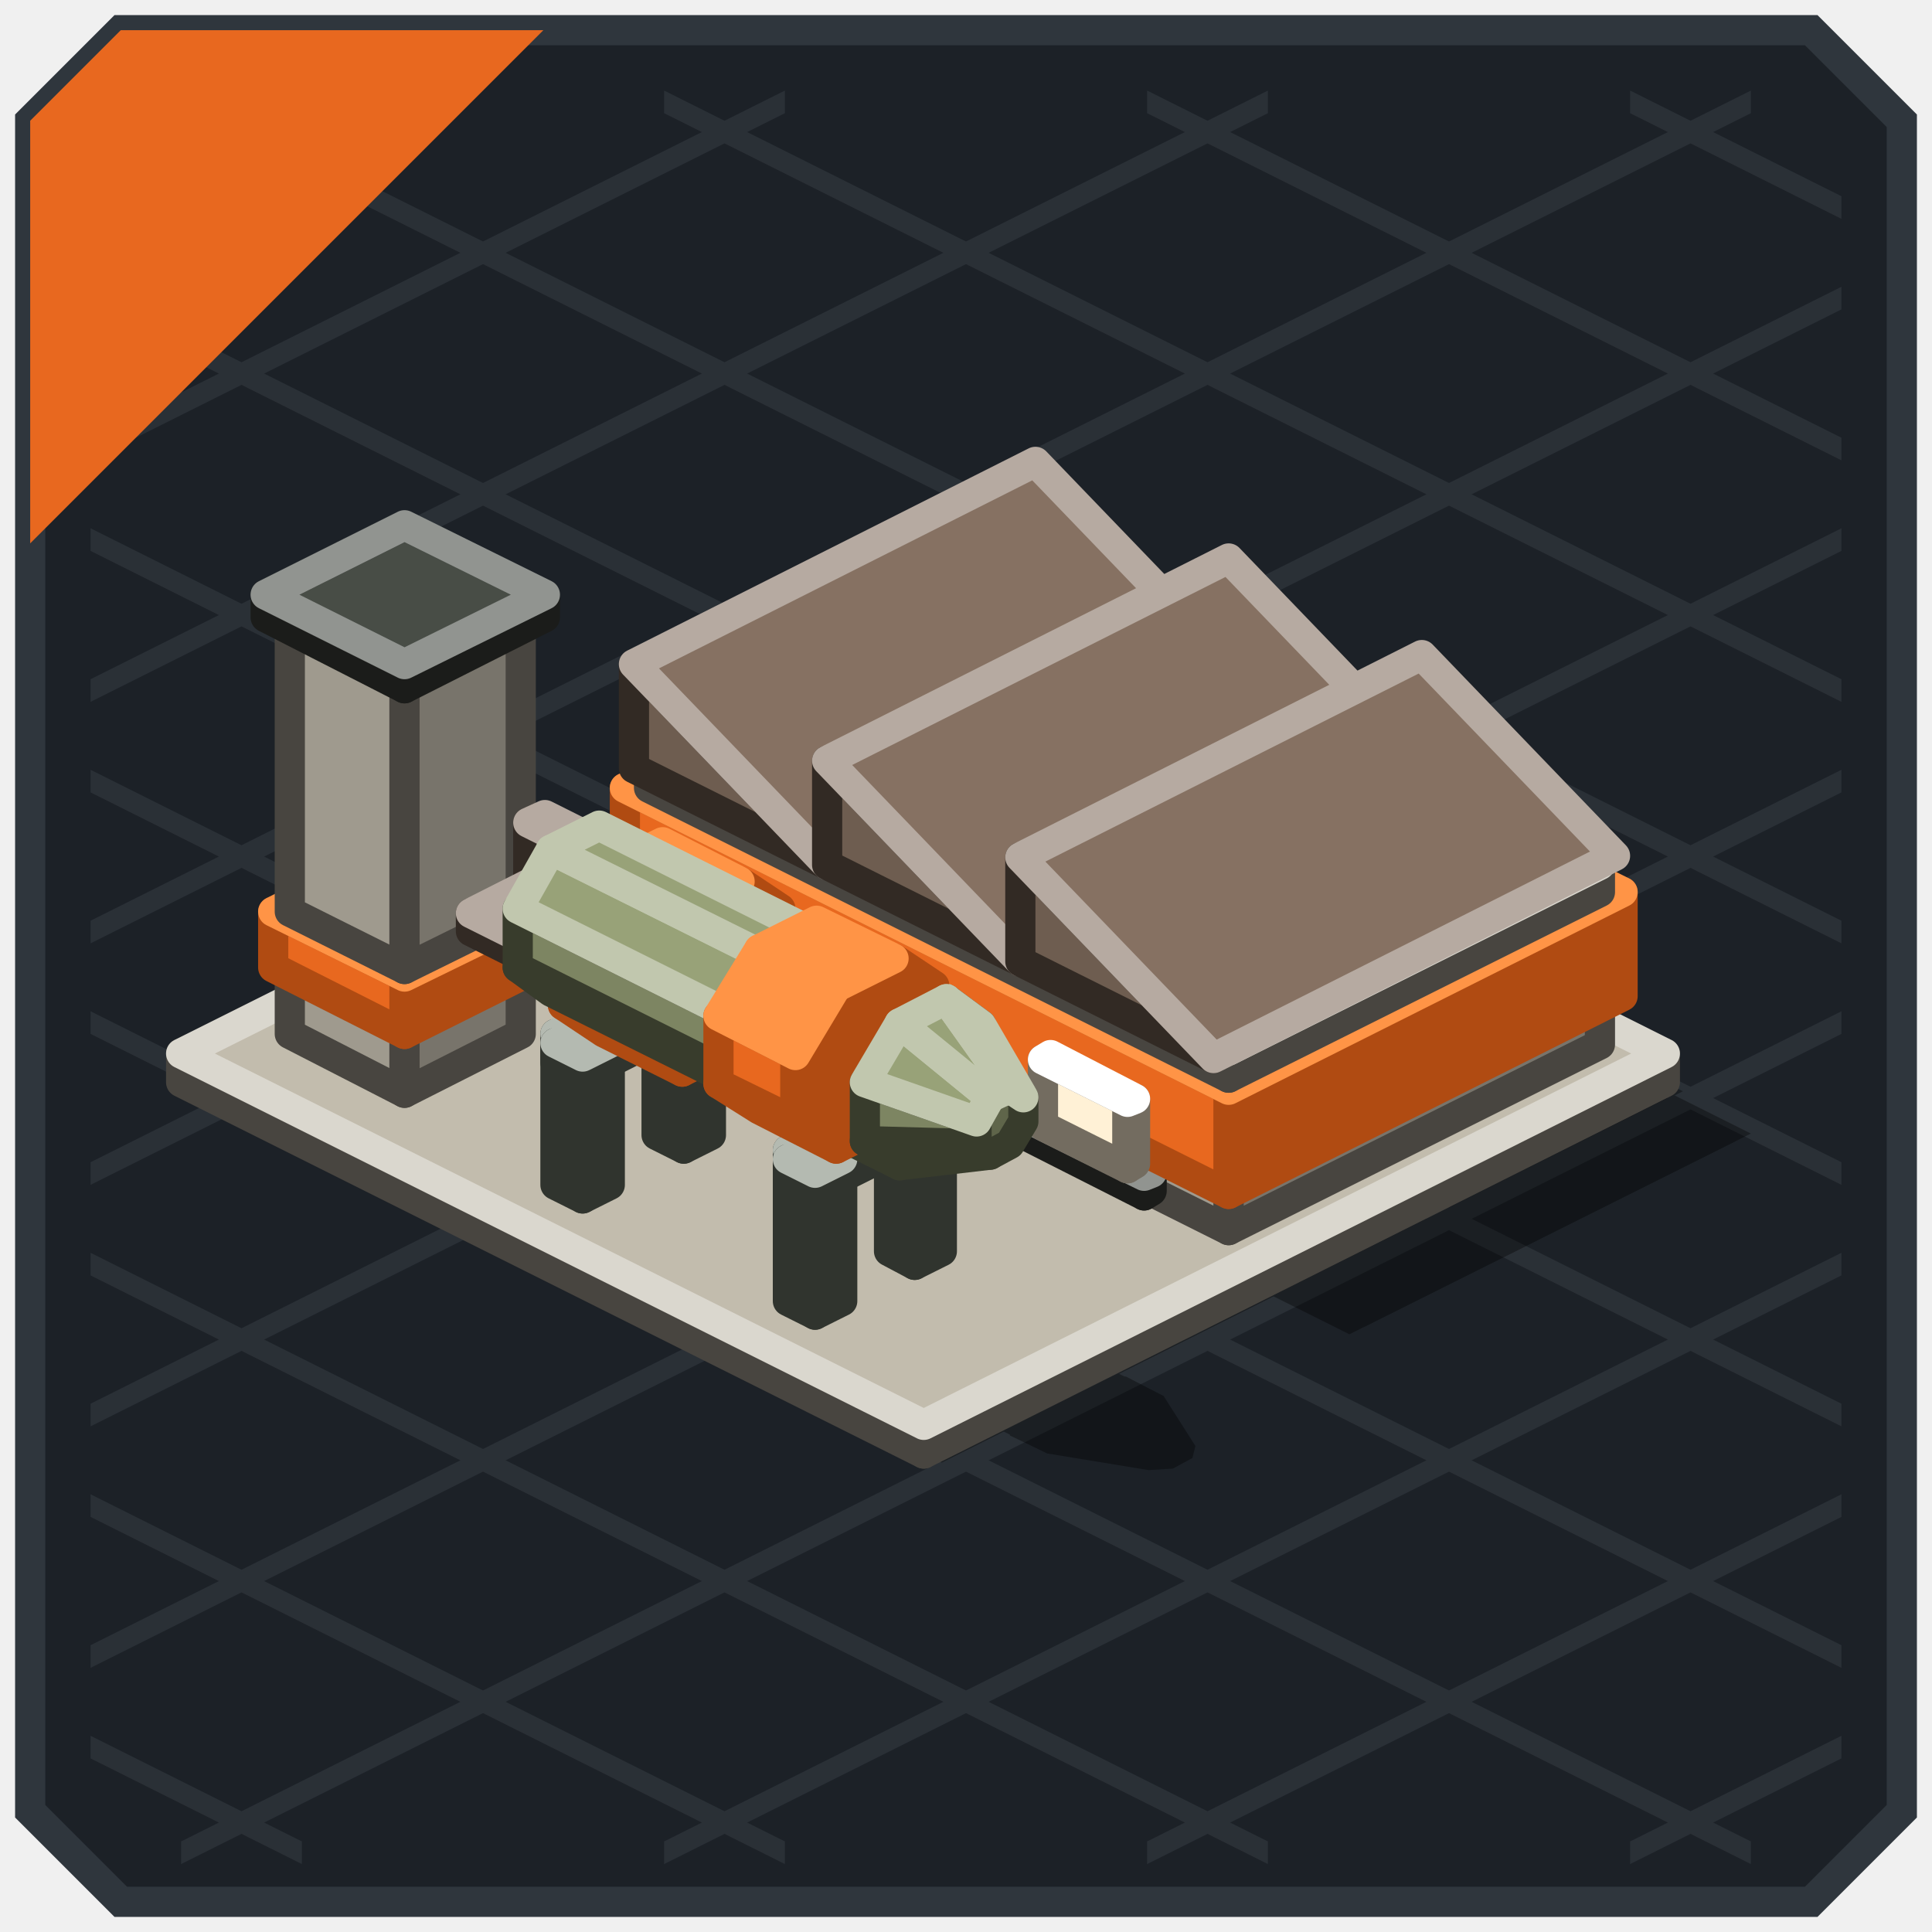
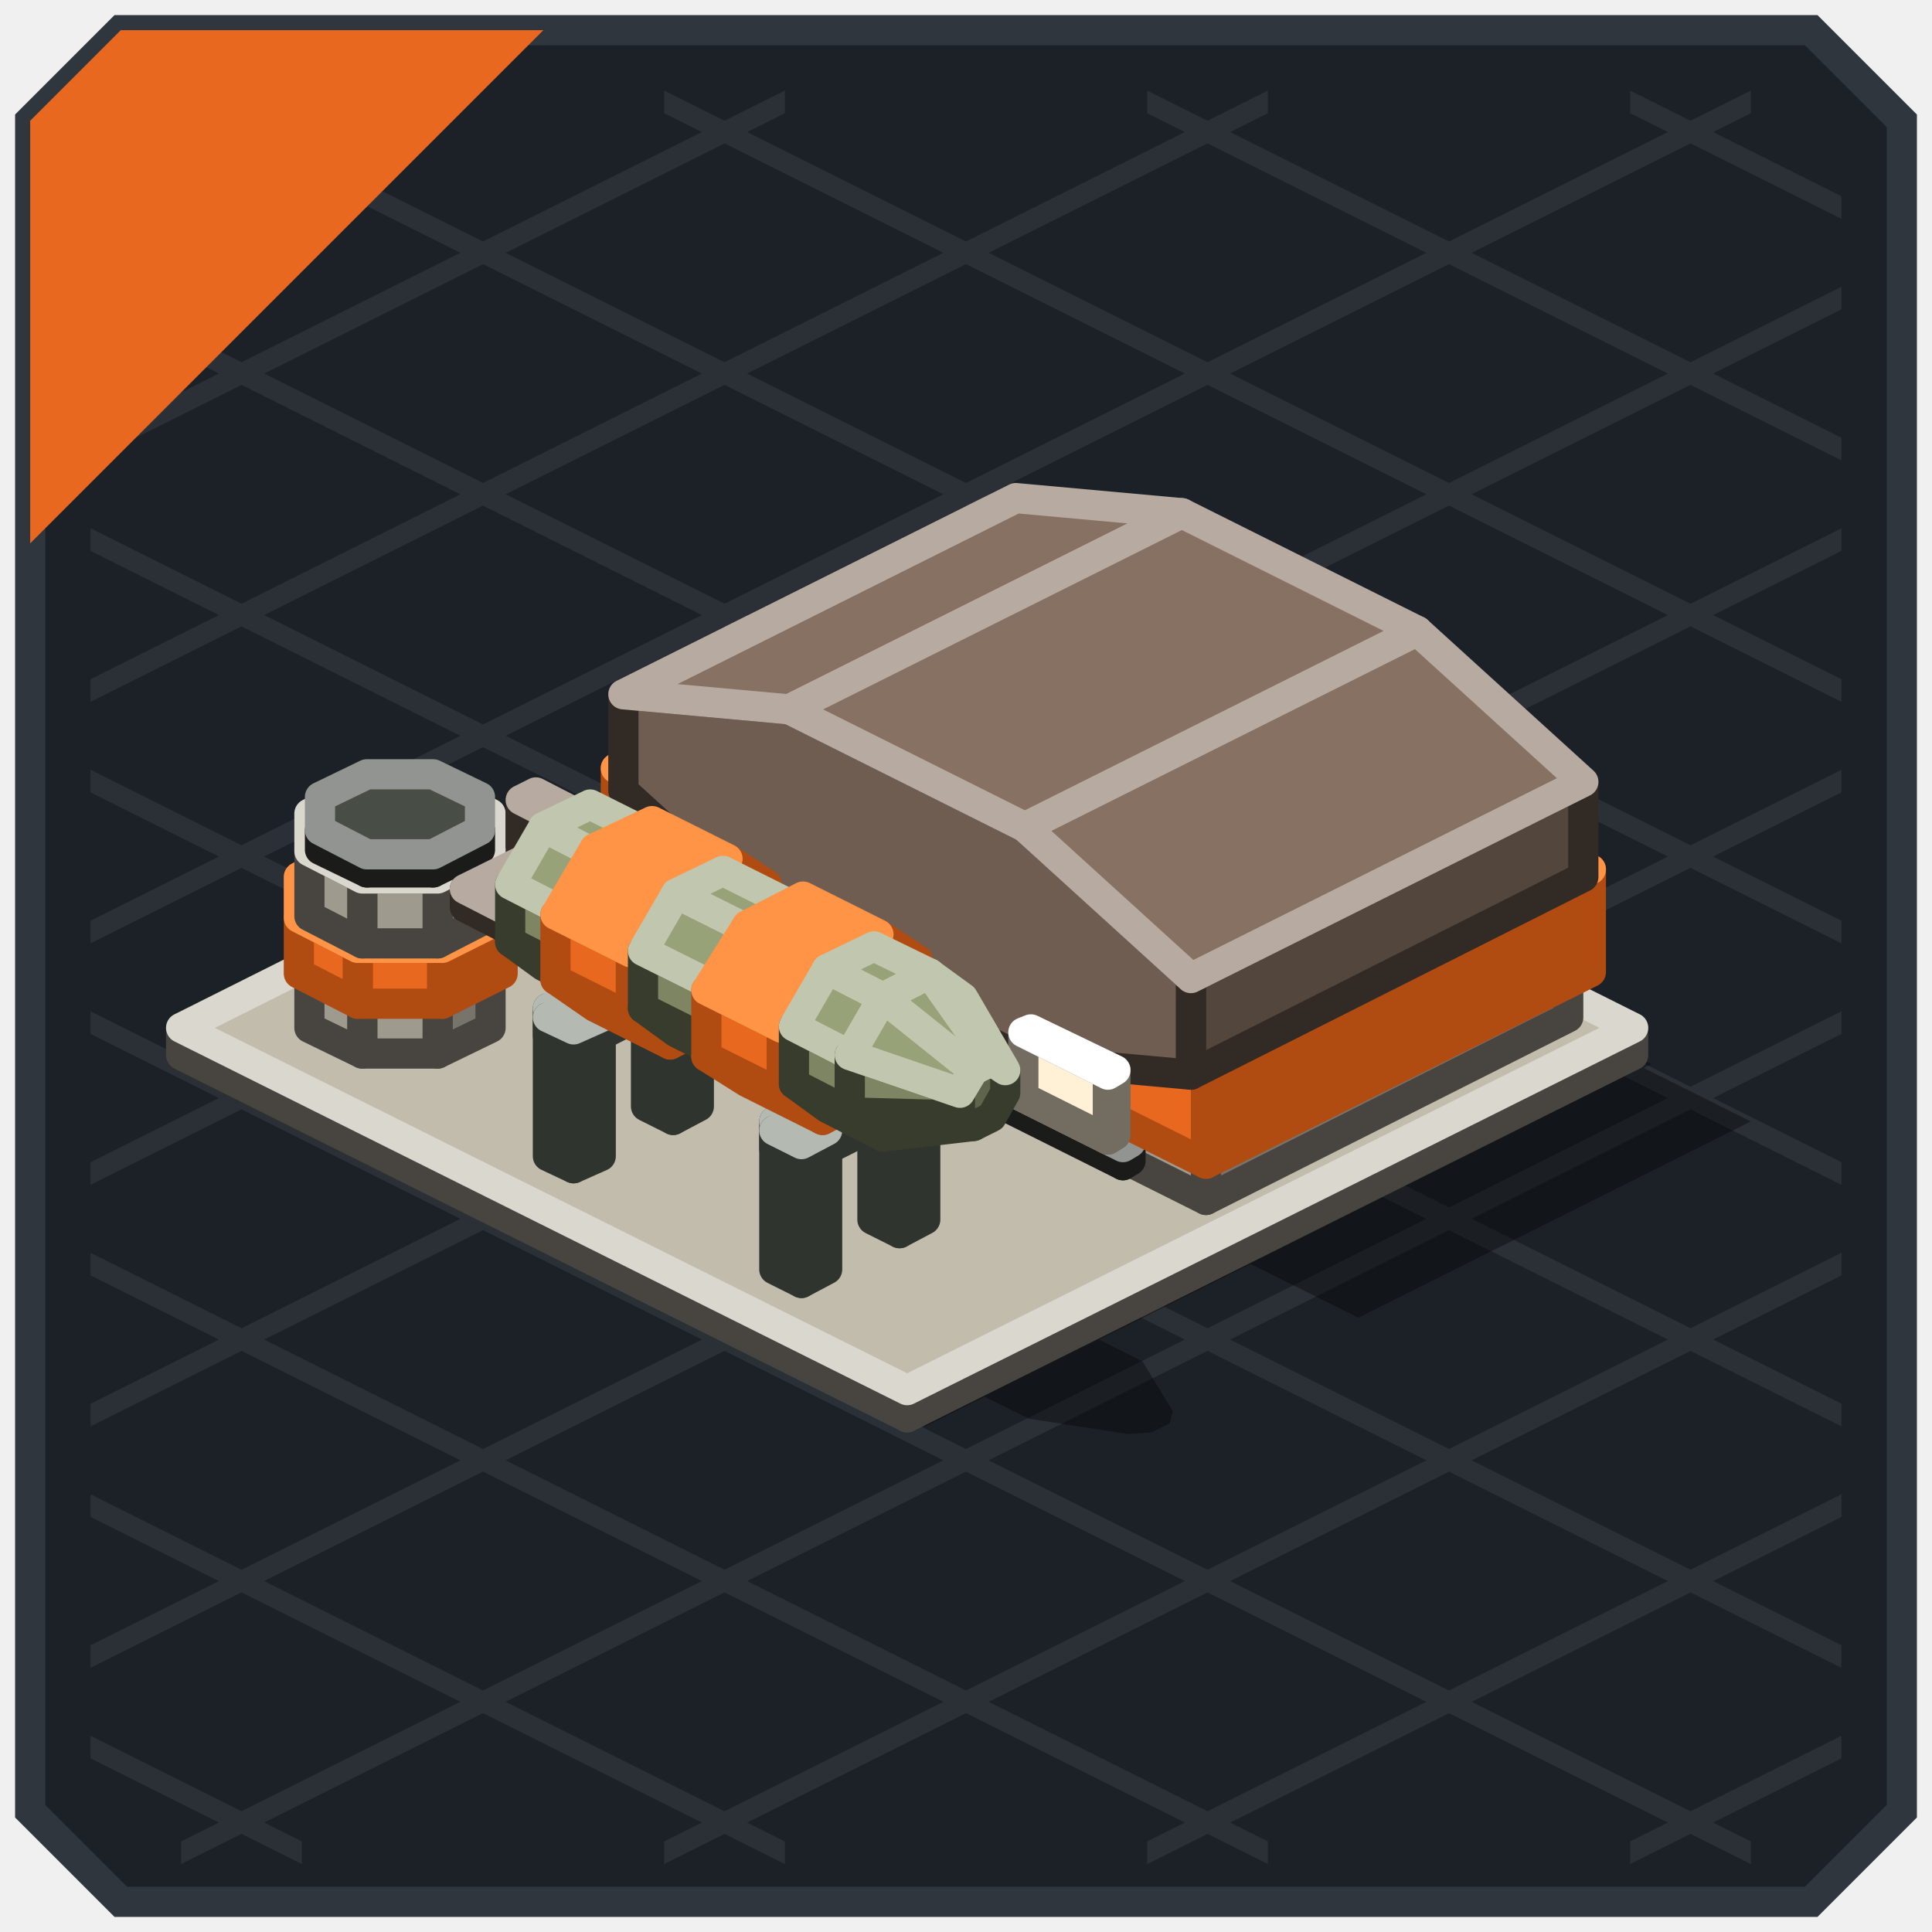
<svg xmlns="http://www.w3.org/2000/svg" width="128" height="128" viewBox="0 0 128 128">
  <g stroke-width="2">
    <polygon points="8,2 120,2 126,8 126,120 120,126 8,126 2,120 2,8" fill="#1C2127" stroke="#2F363D" />
  </g>
  <g>
    <polygon points="108,6 122,13 122,14.5 108,7.5" fill="#2A3036" />
    <polygon points="76,6 122,29 122,30.5 76,7.5" fill="#2A3036" />
    <polygon points="44,6 122,45 122,46.5 44,7.5" fill="#2A3036" />
    <polygon points="12,6 122,61 122,62.5 12,7.5" fill="#2A3036" />
    <polygon points="6,19 122,77 122,78.5 6,20.5" fill="#2A3036" />
    <polygon points="6,35 122,93 122,94.5 6,36.5" fill="#2A3036" />
    <polygon points="6,51 122,109 122,110.5 6,52.5" fill="#2A3036" />
    <polygon points="6,67 116,122 116,123.5 6,68.5" fill="#2A3036" />
    <polygon points="6,83 84,122 84,123.5 6,84.5" fill="#2A3036" />
    <polygon points="6,99 52,122 52,123.5 6,100.5" fill="#2A3036" />
    <polygon points="6,115 20,122 20,123.5 6,116.5" fill="#2A3036" />
    <polygon points="6,13 20,6 20,7.5 6,14.5" fill="#2A3036" />
    <polygon points="6,29 52,6 52,7.5 6,30.5" fill="#2A3036" />
    <polygon points="6,45 84,6 84,7.5 6,46.5" fill="#2A3036" />
    <polygon points="6,61 116,6 116,7.5 6,62.5" fill="#2A3036" />
    <polygon points="6,77 122,19 122,20.5 6,78.5" fill="#2A3036" />
    <polygon points="6,93 122,35 122,36.5 6,94.5" fill="#2A3036" />
    <polygon points="6,109 122,51 122,52.5 6,110.5" fill="#2A3036" />
    <polygon points="12,122 122,67 122,68.5 12,123.5" fill="#2A3036" />
    <polygon points="44,122 122,83 122,84.5 44,123.5" fill="#2A3036" />
    <polygon points="76,122 122,99 122,100.5 76,123.5" fill="#2A3036" />
    <polygon points="108,122 122,115 122,116.5 108,123.5" fill="#2A3036" />
  </g>
  <g>
    <polygon points="8,2 36,2 2,36 2,8" fill="#E8681F" />
  </g>
  <g opacity="0.35">
-     <polygon points="61.2,47.1 111.5,72.3 62.4,96.9 12,71.7" fill="#000000" />
-     <polygon points="68.8,52.5 109.2,72.7 84.7,85 44.2,64.8" fill="#000000" />
-     <polygon points="70.8,52.7 115.3,75 89.2,88 44.7,65.8" fill="#000000" />
-     <polygon points="75.3,55.7 115,75.6 90.4,87.9 50.8,68" fill="#000000" />
-     <polygon points="77.6,55.9 90.4,62.3 63.8,75.6 51,69.2" fill="#000000" />
-     <polygon points="90.4,62.3 103.2,68.7 76.6,82 63.8,75.6" fill="#000000" />
-     <polygon points="103.2,68.7 116,75.1 89.4,88.4 76.6,82" fill="#000000" />
-     <polygon points="71.7,78.5 80.2,82.7 79.6,83 71.1,78.7" fill="#000000" />
-     <polygon points="69.8,77.6 78.3,81.8 77.8,82.1 69.3,77.8" fill="#000000" />
-     <polygon points="28.1,67.2 38.6,72.5 30.9,76.3 20.4,71" fill="#000000" />
-     <polygon points="30.9,68.1 42.1,73.7 33.4,78 22.2,72.5" fill="#000000" />
-     <polygon points="33.4,69.9 53.8,80 46.1,83.9 25.7,73.7" fill="#000000" />
-     <polygon points="46.1,75.4 56.3,80.6 47.1,85.2 36.9,80" fill="#000000" />
-     <polygon points="46.5,76.8 54.5,80.8 52.7,81.7 44.7,77.7" fill="#000000" />
-     <polygon points="39.9,80.1 47.8,84.1 46,85 38.1,81" fill="#000000" />
-     <polygon points="61.9,84.5 69.8,88.4 68,89.3 60.1,85.4" fill="#000000" />
-     <polygon points="55.2,87.8 63.2,91.8 61.4,92.7 53.4,88.7" fill="#000000" />
-     <polygon points="51.8,79.5 54.9,81 46.4,85.2 43.4,83.7" fill="#000000" />
-     <polygon points="67.2,87.1 70.2,88.6 61.8,92.9 58.8,91.4" fill="#000000" />
-     <polygon points="47.5,79.9 51.5,79.7 77.1,92.5 76.7,94.5 73.5,96.1 69.4,96.3 43.9,83.5 44.3,81.5" fill="#000000" />
-     <polygon points="51.2,81.5 56,81.1 64,85.1 63.3,87.5 59.5,89.4 54.8,89.8 46.8,85.8 47.4,83.4" fill="#000000" />
-     <polygon points="61.5,86.6 66.2,86.3 74.2,90.3 73.6,92.6 69.7,94.5 65,94.9 57,90.9 57.7,88.5" fill="#000000" />
-     <polygon points="70.5,91.4 74.6,91.2 77.1,92.5 79.2,95.8 79,96.6 77.7,97.3 76.1,97.4 69.4,96.3 66.9,95.1 67.4,93" fill="#000000" />
-     <polygon points="43.9,79.2 53.6,84 52.6,84.6 42.8,79.7" fill="#000000" />
-     <polygon points="50.4,78.6 54.8,80.8 46.1,85.1 41.6,82.9" fill="#000000" />
+     <polygon points="60.1,45.9 109.4,70.5 61.3,94.5 12,69.9" fill="#000000" />
+     <polygon points="67.5,51.1 107.1,70.9 83.1,82.9 43.5,63.1" fill="#000000" />
+     <polygon points="69.5,51.3 113,73.1 87.5,85.9 44,64.1" fill="#000000" />
+     <polygon points="74,54.3 112.7,73.7 88.7,85.7 49.9,66.3" fill="#000000" />
+     <polygon points="74.3,53.5 116,74.3 90,87.3 48.2,66.5" fill="#000000" />
+     <polygon points="70.4,76.5 78.7,80.7 78.2,80.9 69.8,76.8" fill="#000000" />
+     <polygon points="68.5,75.6 76.9,79.8 76.4,80 68,75.9" fill="#000000" />
+     <polygon points="25.2,66.2 30.2,66.2 36.2,69.2 36.2,71.7 32.6,73.5 27.6,73.5 21.7,70.5 21.7,68" fill="#000000" />
+     <polygon points="27.3,67.1 32.9,67.1 39.3,70.3 39.3,73 35.3,75 29.7,75 23.4,71.8 23.4,69.1" fill="#000000" />
+     <polygon points="30,68.6 35,68.6 41.4,71.8 41.4,74.3 37.8,76.1 32.8,76.1 26.5,72.9 26.5,70.4" fill="#000000" />
+     <polygon points="33.1,70.4 37.5,70.4 41.5,72.4 41.5,74.6 38.3,76.1 33.9,76.1 30,74.2 30,72" fill="#000000" />
+     <polygon points="45.8,74.9 53.5,78.8 51.8,79.6 44,75.8" fill="#000000" />
+     <polygon points="39.2,78.1 47,82 45.3,82.9 37.5,79" fill="#000000" />
+     <polygon points="60.8,82.4 68.5,86.3 66.8,87.2 59,83.3" fill="#000000" />
+     <polygon points="54.3,85.7 62,89.5 60.3,90.4 52.5,86.5" fill="#000000" />
+     <polygon points="51,77.5 53.9,79 45.7,83.1 42.7,81.6" fill="#000000" />
+     <polygon points="66,85 68.9,86.5 60.7,90.6 57.7,89.1" fill="#000000" />
+     <polygon points="46.7,77.9 50.7,77.7 56.9,80.8 56.5,82.8 53.4,84.4 49.4,84.6 43.2,81.5 43.6,79.5" fill="#000000" />
+     <polygon points="50.4,79.5 55,79.1 62.8,83 62.2,85.4 58.5,87.2 53.8,87.6 46,83.6 46.6,81.3" fill="#000000" />
+     <polygon points="55.5,82.3 59.4,82.1 66.9,85.8 66.5,87.8 63.4,89.4 59.4,89.6 51.9,85.9 52.4,83.9" fill="#000000" />
+     <polygon points="60.4,84.5 65,84.1 72.9,88.1 72.2,90.4 68.5,92.2 63.8,92.6 56,88.7 56.7,86.3" fill="#000000" />
+     <polygon points="65.5,87.3 69.5,87.1 75.7,90.2 75.3,92.2 72.2,93.8 68.2,94 61.9,90.9 62.4,88.9" fill="#000000" />
+     <polygon points="69.3,89.2 73.2,89 75.7,90.2 77.7,93.5 77.5,94.3 76.3,94.9 74.7,95 68.2,94 65.7,92.7 66.1,90.8" fill="#000000" />
+     <polygon points="43.2,77.2 52.7,82 51.7,82.5 42.2,77.7" fill="#000000" />
+     <polygon points="49.5,76.6 53.8,78.8 45.3,83 41,80.9" fill="#000000" />
  </g>
  <g stroke-width="2" stroke-linejoin="round">
-     <polygon points="61.2,96.3 12,71.7 12,69.8 61.2,94.4" fill="#9F9A8E" stroke="#484540" />
-     <polygon points="110.3,71.7 61.2,96.3 61.2,94.4 110.3,69.8" fill="#78746B" stroke="#484540" />
-     <polygon points="61.2,94.4 12,69.8 61.2,45.2 110.3,69.8" fill="#C2BCAD" stroke="#DAD7CE" />
-     <polygon points="81.4,81.5 43,62.3 43,59.1 81.4,78.3" fill="#9F9A8E" stroke="#484540" />
-     <polygon points="106,69.2 81.4,81.5 81.4,78.3 106,66" fill="#78746B" stroke="#484540" />
-     <polygon points="81.4,78.3 43,59.1 67.6,46.8 106,66" fill="#C2BCAD" stroke="#DAD7CE" />
-     <polygon points="75.8,79.2 68.1,75.3 68.1,74.1 75.8,77.9" fill="#3B3F39" stroke="#1B1C1A" />
-     <polygon points="76.3,78.9 75.8,79.2 75.8,77.9 76.3,77.7" fill="#2D302B" stroke="#1B1C1A" />
-     <polygon points="75.8,77.9 68.1,74.1 68.6,73.8 76.3,77.7" fill="#484D46" stroke="#919490" />
-     <polygon points="81.4,79.1 41.4,59.1 41.4,52.2 81.4,72.2" fill="#E8681F" stroke="#B04B12" />
-     <polygon points="107.5,66 81.4,79.1 81.4,72.2 107.5,59.1" fill="#B04B12" stroke="#B04B12" />
-     <polygon points="81.4,72.2 41.4,52.2 67.6,39.2 107.5,59.1" fill="#FF9446" stroke="#FF9446" />
-     <polygon points="26.8,72.4 19.2,68.5 19.2,64.1 26.8,68" fill="#9F9A8E" stroke="#484540" />
-     <polygon points="34.5,68.5 26.8,72.4 26.8,68 34.5,64.1" fill="#78746B" stroke="#484540" />
-     <polygon points="26.8,68 19.2,64.1 26.8,60.3 34.5,64.1" fill="#C2BCAD" stroke="#DAD7CE" />
-     <polygon points="81.4,71.4 43,52.2 43,50.3 81.4,69.6" fill="#9F9A8E" stroke="#484540" />
-     <polygon points="106,59.1 81.4,71.4 81.4,69.6 106,57.3" fill="#78746B" stroke="#484540" />
-     <polygon points="81.4,69.6 43,50.3 67.6,38.1 106,57.3" fill="#C2BCAD" stroke="#DAD7CE" />
-     <polygon points="54.8,57.3 42,50.9 42,44" fill="#6E5D50" stroke="#322A24" />
-     <polygon points="54.8,57.3 42,44 68.6,30.6 81.4,43.9" fill="#867162" stroke="#B6AAA1" />
-     <polygon points="26.8,68.5 18.1,64.1 18.1,60.4 26.8,64.7" fill="#E8681F" stroke="#B04B12" />
-     <polygon points="35.6,64.1 26.8,68.5 26.8,64.7 35.6,60.4" fill="#B04B12" stroke="#B04B12" />
-     <polygon points="26.8,64.7 18.1,60.4 26.8,56 35.6,60.4" fill="#FF9446" stroke="#FF9446" />
-     <polygon points="67.6,63.7 54.8,57.3 54.8,50.4" fill="#6E5D50" stroke="#322A24" />
-     <polygon points="67.6,63.7 54.8,50.4 81.4,37 94.2,50.3" fill="#867162" stroke="#B6AAA1" />
-     <polygon points="26.8,64.2 19.2,60.4 19.2,40.9 26.8,44.8" fill="#9F9A8E" stroke="#484540" />
-     <polygon points="34.5,60.4 26.8,64.2 26.8,44.8 34.5,40.9" fill="#78746B" stroke="#484540" />
-     <polygon points="26.8,44.8 19.2,40.9 26.8,37.1 34.5,40.9" fill="#C2BCAD" stroke="#DAD7CE" />
-     <polygon points="45.3,76.1 43.5,75.2 43.5,65.8 45.3,66.7" fill="#6B7366" stroke="#30342E" />
-     <polygon points="47.1,75.2 45.3,76.1 45.3,66.7 47.1,65.8" fill="#51574D" stroke="#30342E" />
-     <polygon points="45.3,66.7 43.5,65.8 45.3,64.9 47.1,65.8" fill="#828C7C" stroke="#B4BAB1" />
-     <polygon points="26.8,45.6 17.6,40.9 17.6,39.4 26.8,44" fill="#3B3F39" stroke="#1B1C1A" />
-     <polygon points="36.1,40.9 26.8,45.6 26.8,44 36.1,39.4" fill="#2D302B" stroke="#1B1C1A" />
-     <polygon points="26.8,44 17.6,39.4 26.8,34.8 36.1,39.4" fill="#484D46" stroke="#919490" />
-     <polygon points="74.7,77.4 69.1,74.6 69.1,70.2 74.7,73" fill="#FFF1D6" stroke="#736C60" />
-     <polygon points="75.2,77.1 74.7,77.4 74.7,73 75.2,72.8" fill="#C1B6A2" stroke="#736C60" />
-     <polygon points="74.7,73 69.1,70.2 69.6,69.9 75.2,72.8" fill="#FFFFFF" stroke="#FFFFFF" />
-     <polygon points="80.4,70.1 67.6,63.7 67.6,56.8" fill="#6E5D50" stroke="#322A24" />
-     <polygon points="80.4,70.1 67.6,56.8 94.2,43.4 107,56.7" fill="#867162" stroke="#B6AAA1" />
-     <polygon points="38.6,65.7 35,63.9 35,54.5 38.6,56.3" fill="#6E5D50" stroke="#322A24" />
-     <polygon points="39.7,65.2 38.6,65.7 38.6,56.3 39.7,55.8" fill="#53463C" stroke="#322A24" />
-     <polygon points="38.6,56.3 35,54.5 36.1,54 39.7,55.8" fill="#867162" stroke="#B6AAA1" />
-     <polygon points="34.8,63.5 31.2,61.7 31.2,60.5 34.8,62.3" fill="#6E5D50" stroke="#322A24" />
-     <polygon points="43.5,59.2 34.8,63.5 34.8,62.3 43.5,57.9" fill="#53463C" stroke="#322A24" />
-     <polygon points="34.8,62.3 31.2,60.5 39.9,56.1 43.5,57.9" fill="#867162" stroke="#B6AAA1" />
-     <polygon points="38.6,71.3 36.8,70.4 36.8,68.5 38.6,69.4" fill="#6B7366" stroke="#30342E" />
-     <polygon points="47.1,67 38.6,71.3 38.6,69.4 47.1,65.2" fill="#51574D" stroke="#30342E" />
-     <polygon points="38.6,69.4 36.8,68.5 45.3,64.3 47.1,65.2" fill="#828C7C" stroke="#B4BAB1" />
-     <polygon points="38.6,79.4 36.8,78.5 36.8,69.1 38.6,70" fill="#6B7366" stroke="#30342E" />
-     <polygon points="40.4,78.5 38.6,79.4 38.6,70 40.4,69.1" fill="#51574D" stroke="#30342E" />
-     <polygon points="38.6,70 36.8,69.1 38.6,68.2 40.4,69.1" fill="#828C7C" stroke="#B4BAB1" />
-     <polygon points="40,68.4 37.3,66.6 42.5,69.2 45.2,71" fill="#B04B12" stroke="#B04B12" />
-     <polygon points="37.3,66.6 37.3,62.2 42.5,64.8 42.5,69.2" fill="#E8681F" stroke="#B04B12" />
-     <polygon points="42.5,64.8 45.2,60.3 49,58.4 51.7,60.2 51.7,64.6 49,69.1 45.2,71 42.5,69.2" fill="#B04B12" stroke="#B04B12" />
-     <polygon points="37.3,62.2 40,57.7 45.2,60.3 42.5,64.8" fill="#FF9446" stroke="#FF9446" />
-     <polygon points="40,57.7 43.9,55.8 49,58.4 45.2,60.3" fill="#FF9446" stroke="#FF9446" />
-     <polygon points="60.6,83.8 58.9,82.9 58.9,73.5 60.6,74.4" fill="#6B7366" stroke="#30342E" />
-     <polygon points="62.4,82.9 60.6,83.8 60.6,74.4 62.4,73.5" fill="#51574D" stroke="#30342E" />
-     <polygon points="60.6,74.4 58.9,73.5 60.6,72.6 62.4,73.5" fill="#828C7C" stroke="#B4BAB1" />
-     <polygon points="54,78.9 52.2,78.1 52.2,76.2 54,77.1" fill="#6B7366" stroke="#30342E" />
-     <polygon points="62.4,74.7 54,78.9 54,77.1 62.4,72.8" fill="#51574D" stroke="#30342E" />
-     <polygon points="54,77.1 52.2,76.2 60.6,71.9 62.4,72.8" fill="#828C7C" stroke="#B4BAB1" />
-     <polygon points="54,87.1 52.2,86.2 52.2,76.8 54,77.7" fill="#6B7366" stroke="#30342E" />
-     <polygon points="55.8,86.2 54,87.1 54,77.7 55.8,76.8" fill="#51574D" stroke="#30342E" />
-     <polygon points="54,77.7 52.2,76.8 54,75.9 55.8,76.8" fill="#828C7C" stroke="#B4BAB1" />
-     <polygon points="36.5,65.7 34.3,64.1 57.3,75.6 59.6,77.2" fill="#5F654A" stroke="#383C2C" />
-     <polygon points="34.3,64.1 34.3,60.2 57.3,71.7 57.3,75.6" fill="#7D8562" stroke="#383C2C" />
-     <polygon points="57.3,71.7 59.6,67.8 62.7,66.2 65,67.9 65,71.7 62.7,75.6 59.6,77.2 57.3,75.6" fill="#5F654A" stroke="#383C2C" />
-     <polygon points="34.3,60.2 36.5,56.3 59.6,67.8 57.3,71.7" fill="#98A278" stroke="#C1C7AE" />
-     <polygon points="36.5,56.3 39.7,54.7 62.7,66.2 59.6,67.8" fill="#98A278" stroke="#C1C7AE" />
-     <polygon points="50.3,73.5 47.6,71.8 52.7,74.3 55.4,76.1" fill="#B04B12" stroke="#B04B12" />
-     <polygon points="47.6,71.8 47.6,67.3 52.7,69.9 52.7,74.3" fill="#E8681F" stroke="#B04B12" />
-     <polygon points="52.7,69.9 55.4,65.4 59.2,63.5 61.9,65.3 61.9,69.7 59.2,74.2 55.4,76.1 52.7,74.3" fill="#B04B12" stroke="#B04B12" />
-     <polygon points="47.6,67.3 50.3,62.9 55.4,65.4 52.7,69.9" fill="#FF9446" stroke="#FF9446" />
-     <polygon points="50.3,62.9 54.1,61 59.2,63.5 55.4,65.4" fill="#FF9446" stroke="#FF9446" />
-     <polygon points="59.6,77.2 57.3,75.6 64.7,75.8 65.6,76.5" fill="#5F654A" stroke="#383C2C" />
-     <polygon points="57.3,75.6 57.3,71.7 64.7,74.3 64.7,75.8" fill="#7D8562" stroke="#383C2C" />
-     <polygon points="64.7,74.3 65.6,72.7 66.9,72.1 67.8,72.7 67.8,74.3 66.9,75.8 65.6,76.5 64.7,75.8" fill="#5F654A" stroke="#383C2C" />
-     <polygon points="57.3,71.7 59.6,67.8 65.6,72.7 64.7,74.3" fill="#98A278" stroke="#C1C7AE" />
-     <polygon points="59.6,67.8 62.7,66.2 66.9,72.1 65.6,72.7" fill="#98A278" stroke="#C1C7AE" />
-     <polygon points="62.7,66.2 65,67.9 67.8,72.7 66.9,72.1" fill="#7D8562" stroke="#C1C7AE" />
+     <polygon points="60.1,93.9 12,69.9 12,68.1 60.1,92.1" fill="#9F9A8E" stroke="#484540" />
+     <polygon points="108.2,69.9 60.1,93.9 60.1,92.1 108.2,68.1" fill="#78746B" stroke="#484540" />
+     <polygon points="60.1,92.1 12,68.1 60.1,44 108.2,68.1" fill="#C2BCAD" stroke="#DAD7CE" />
+     <polygon points="79.9,79.5 42.3,60.7 42.3,57.6 79.9,76.4" fill="#9F9A8E" stroke="#484540" />
+     <polygon points="103.9,67.4 79.9,79.5 79.9,76.4 103.9,64.4" fill="#78746B" stroke="#484540" />
+     <polygon points="79.9,76.4 42.3,57.6 66.3,45.6 103.9,64.4" fill="#C2BCAD" stroke="#DAD7CE" />
+     <polygon points="74.4,77.2 66.8,73.4 66.8,72.2 74.4,76" fill="#3B3F39" stroke="#1B1C1A" />
+     <polygon points="74.9,76.9 74.4,77.2 74.4,76 74.9,75.7" fill="#2D302B" stroke="#1B1C1A" />
+     <polygon points="74.4,76 66.8,72.2 67.3,72 74.9,75.7" fill="#484D46" stroke="#919490" />
+     <polygon points="79.9,77.1 40.8,57.6 40.8,50.9 79.9,70.4" fill="#E8681F" stroke="#B04B12" />
+     <polygon points="105.4,64.4 79.9,77.1 79.9,70.4 105.4,57.6" fill="#B04B12" stroke="#B04B12" />
+     <polygon points="79.9,70.4 40.8,50.9 66.3,38.1 105.4,57.6" fill="#FF9446" stroke="#FF9446" />
+     <polygon points="29,69.8 24,69.8 24,66.1 29,66.1" fill="#9F9A8E" stroke="#484540" />
+     <polygon points="24,69.8 20.5,68.1 20.5,64.4 24,66.1" fill="#9F9A8E" stroke="#484540" />
+     <polygon points="32.5,68.1 29,69.8 29,66.1 32.5,64.4" fill="#78746B" stroke="#484540" />
+     <polygon points="29,66.1 24,66.1 20.5,64.4 20.5,61.9 24,60.1 29,60.1 32.5,61.9 32.5,64.4" fill="#C2BCAD" stroke="#DAD7CE" />
+     <polygon points="79.9,69.6 42.3,50.9 42.3,49 79.9,67.8" fill="#9F9A8E" stroke="#484540" />
+     <polygon points="103.9,57.6 79.9,69.6 79.9,67.8 103.9,55.8" fill="#78746B" stroke="#484540" />
+     <polygon points="79.9,67.8 42.3,49 66.3,37 103.9,55.8" fill="#C2BCAD" stroke="#DAD7CE" />
+     <polygon points="104.9,51.8 104.9,58.1 78.9,71.2 78.9,64.8" fill="#53463C" stroke="#322A24" />
+     <polygon points="67.9,54.8 78.9,64.8 78.9,71.2 67.9,70.2 52.3,62.4 41.3,52.4 41.3,46 52.3,47" fill="#6E5D50" stroke="#322A24" />
+     <polygon points="93.9,41.8 104.9,51.8 78.9,64.8 67.9,54.8" fill="#867162" stroke="#B6AAA1" />
+     <polygon points="67.3,33 78.3,34 52.3,47 41.3,46" fill="#867162" stroke="#B6AAA1" />
+     <polygon points="78.3,34 93.9,41.8 67.9,54.8 52.3,47" fill="#867162" stroke="#B6AAA1" />
+     <polygon points="29.3,66.5 23.7,66.5 23.7,62.8 29.3,62.8" fill="#E8681F" stroke="#B04B12" />
+     <polygon points="23.7,66.5 19.8,64.5 19.8,60.8 23.7,62.8" fill="#E8681F" stroke="#B04B12" />
+     <polygon points="33.3,64.5 29.3,66.5 29.3,62.8 33.3,60.8" fill="#B04B12" stroke="#B04B12" />
+     <polygon points="29.3,62.8 23.7,62.8 19.8,60.8 19.8,58.1 23.7,56.1 29.3,56.1 33.3,58.1 33.3,60.8" fill="#FF9446" stroke="#FF9446" />
+     <polygon points="29,62.5 24,62.5 24,58.2 29,58.2" fill="#9F9A8E" stroke="#484540" />
+     <polygon points="24,62.5 20.5,60.7 20.5,56.4 24,58.2" fill="#9F9A8E" stroke="#484540" />
+     <polygon points="32.5,60.7 29,62.5 29,58.2 32.5,56.4" fill="#78746B" stroke="#484540" />
+     <polygon points="29,58.2 24,58.2 20.5,56.4 20.5,53.9 24,52.1 29,52.1 32.5,53.9 32.5,56.4" fill="#C2BCAD" stroke="#DAD7CE" />
+     <polygon points="28.7,57.8 24.3,57.8 24.3,56.6 28.7,56.6" fill="#3B3F39" stroke="#1B1C1A" />
+     <polygon points="24.3,57.8 21.2,56.3 21.2,55 24.3,56.6" fill="#3B3F39" stroke="#1B1C1A" />
+     <polygon points="31.8,56.3 28.7,57.8 28.7,56.6 31.8,55" fill="#2D302B" stroke="#1B1C1A" />
+     <polygon points="28.7,56.6 24.3,56.6 21.2,55 21.2,52.8 24.3,51.3 28.7,51.3 31.8,52.8 31.8,55" fill="#484D46" stroke="#919490" />
+     <polygon points="44.6,74.2 42.8,73.3 42.8,64.1 44.6,65" fill="#6B7366" stroke="#30342E" />
+     <polygon points="46.3,73.3 44.6,74.2 44.6,65 46.3,64.1" fill="#51574D" stroke="#30342E" />
+     <polygon points="44.6,65 42.8,64.1 44.6,63.2 46.3,64.1" fill="#828C7C" stroke="#B4BAB1" />
+     <polygon points="73.4,75.5 67.8,72.7 67.8,68.4 73.4,71.2" fill="#FFF1D6" stroke="#736C60" />
+     <polygon points="73.9,75.2 73.4,75.5 73.4,71.2 73.9,70.9" fill="#C1B6A2" stroke="#736C60" />
+     <polygon points="73.4,71.2 67.8,68.4 68.3,68.2 73.9,70.9" fill="#FFFFFF" stroke="#FFFFFF" />
+     <polygon points="38,64 34.5,62.2 34.5,53 38,54.8" fill="#6E5D50" stroke="#322A24" />
+     <polygon points="39,63.5 38,64 38,54.8 39,54.3" fill="#53463C" stroke="#322A24" />
+     <polygon points="38,54.8 34.5,53 35.5,52.5 39,54.3" fill="#867162" stroke="#B6AAA1" />
+     <polygon points="34.3,61.9 30.8,60.1 30.8,58.9 34.3,60.7" fill="#6E5D50" stroke="#322A24" />
+     <polygon points="42.8,57.6 34.3,61.9 34.3,60.7 42.8,56.4" fill="#53463C" stroke="#322A24" />
+     <polygon points="34.3,60.7 30.8,58.9 39.3,54.7 42.8,56.4" fill="#867162" stroke="#B6AAA1" />
+     <polygon points="38,69.5 36.3,68.6 36.3,66.8 38,67.6" fill="#6B7366" stroke="#30342E" />
+     <polygon points="46.3,65.3 38,69.5 38,67.6 46.3,63.5" fill="#51574D" stroke="#30342E" />
+     <polygon points="38,67.6 36.3,66.8 44.6,62.6 46.3,63.5" fill="#828C7C" stroke="#B4BAB1" />
+     <polygon points="38,77.4 36.3,76.6 36.3,67.4 38,68.2" fill="#6B7366" stroke="#30342E" />
+     <polygon points="39.8,76.6 38,77.4 38,68.2 39.8,67.4" fill="#51574D" stroke="#30342E" />
+     <polygon points="38,68.2 36.3,67.4 38,66.5 39.8,67.4" fill="#828C7C" stroke="#B4BAB1" />
+     <polygon points="36,64 33.8,62.4 37.5,64.3 39.7,65.9" fill="#5F654A" stroke="#383C2C" />
+     <polygon points="33.8,62.4 33.8,58.6 37.5,60.5 37.5,64.3" fill="#7D8562" stroke="#383C2C" />
+     <polygon points="37.5,60.5 39.7,56.7 42.9,55.2 45.1,56.7 45.1,60.6 42.9,64.4 39.7,65.9 37.5,64.3" fill="#5F654A" stroke="#383C2C" />
+     <polygon points="33.8,58.6 36,54.8 39.7,56.7 37.5,60.5" fill="#98A278" stroke="#C1C7AE" />
+     <polygon points="36,54.8 39.1,53.3 42.9,55.2 39.7,56.7" fill="#98A278" stroke="#C1C7AE" />
+     <polygon points="39.4,66.7 36.8,64.9 41.8,67.4 44.4,69.2" fill="#B04B12" stroke="#B04B12" />
+     <polygon points="36.8,64.9 36.8,60.6 41.8,63.1 41.8,67.4" fill="#E8681F" stroke="#B04B12" />
+     <polygon points="41.8,63.1 44.4,58.8 48.2,56.9 50.8,58.6 50.8,62.9 48.2,67.3 44.4,69.2 41.8,67.4" fill="#B04B12" stroke="#B04B12" />
+     <polygon points="36.8,60.6 39.4,56.2 44.4,58.8 41.8,63.1" fill="#FF9446" stroke="#FF9446" />
+     <polygon points="39.4,56.2 43.2,54.4 48.2,56.9 44.4,58.8" fill="#FF9446" stroke="#FF9446" />
+     <polygon points="59.6,81.7 57.8,80.8 57.8,71.6 59.6,72.5" fill="#6B7366" stroke="#30342E" />
+     <polygon points="61.3,80.8 59.6,81.7 59.6,72.5 61.3,71.6" fill="#51574D" stroke="#30342E" />
+     <polygon points="59.6,72.5 57.8,71.6 59.6,70.8 61.3,71.6" fill="#828C7C" stroke="#B4BAB1" />
+     <polygon points="44.8,68.4 42.6,66.8 47.6,69.3 49.8,70.9" fill="#5F654A" stroke="#383C2C" />
+     <polygon points="42.6,66.8 42.6,63 47.6,65.5 47.6,69.3" fill="#7D8562" stroke="#383C2C" />
+     <polygon points="47.6,65.5 49.8,61.7 52.9,60.2 55.1,61.8 55.1,65.6 52.9,69.4 49.8,70.9 47.6,69.3" fill="#5F654A" stroke="#383C2C" />
+     <polygon points="42.6,63 44.8,59.2 49.8,61.7 47.6,65.5" fill="#98A278" stroke="#C1C7AE" />
+     <polygon points="44.8,59.2 47.9,57.7 52.9,60.2 49.8,61.7" fill="#98A278" stroke="#C1C7AE" />
+     <polygon points="53.1,77 51.3,76.1 51.3,74.3 53.1,75.1" fill="#6B7366" stroke="#30342E" />
+     <polygon points="61.3,72.9 53.1,77 53.1,75.1 61.3,71" fill="#51574D" stroke="#30342E" />
+     <polygon points="53.1,75.1 51.3,74.3 59.6,70.1 61.3,71" fill="#828C7C" stroke="#B4BAB1" />
+     <polygon points="53.1,85 51.3,84.1 51.3,74.9 53.1,75.8" fill="#6B7366" stroke="#30342E" />
+     <polygon points="54.8,84.1 53.1,85 53.1,75.8 54.8,74.9" fill="#51574D" stroke="#30342E" />
+     <polygon points="53.1,75.8 51.3,74.9 53.1,74 54.8,74.9" fill="#828C7C" stroke="#B4BAB1" />
+     <polygon points="49.5,71.7 46.8,70 51.8,72.5 54.5,74.2" fill="#B04B12" stroke="#B04B12" />
+     <polygon points="46.8,70 46.8,65.6 51.8,68.1 51.8,72.5" fill="#E8681F" stroke="#B04B12" />
+     <polygon points="51.8,68.1 54.5,63.8 58.2,61.9 60.8,63.6 60.8,67.9 58.2,72.3 54.5,74.2 51.8,72.5" fill="#B04B12" stroke="#B04B12" />
+     <polygon points="46.8,65.6 49.5,61.3 54.5,63.8 51.8,68.1" fill="#FF9446" stroke="#FF9446" />
+     <polygon points="49.5,61.3 53.2,59.4 58.2,61.9 54.5,63.8" fill="#FF9446" stroke="#FF9446" />
+     <polygon points="54.8,73.4 52.6,71.8 56.3,73.7 58.5,75.3" fill="#5F654A" stroke="#383C2C" />
+     <polygon points="52.6,71.8 52.6,68 56.3,69.9 56.3,73.7" fill="#7D8562" stroke="#383C2C" />
+     <polygon points="56.3,69.9 58.5,66.1 61.6,64.5 63.8,66.1 63.8,69.9 61.6,73.7 58.5,75.3 56.3,73.7" fill="#5F654A" stroke="#383C2C" />
+     <polygon points="52.6,68 54.8,64.2 58.5,66.1 56.3,69.9" fill="#98A278" stroke="#C1C7AE" />
+     <polygon points="54.8,64.2 57.9,62.7 61.6,64.5 58.5,66.1" fill="#98A278" stroke="#C1C7AE" />
+     <polygon points="58.5,75.3 56.3,73.7 63.6,73.9 64.5,74.6" fill="#5F654A" stroke="#383C2C" />
+     <polygon points="56.3,73.7 56.3,69.9 63.6,72.4 63.6,73.9" fill="#7D8562" stroke="#383C2C" />
+     <polygon points="63.6,72.4 64.5,70.9 65.7,70.3 66.6,70.9 66.6,72.4 65.7,74 64.5,74.6 63.6,73.9" fill="#5F654A" stroke="#383C2C" />
+     <polygon points="56.3,69.9 58.5,66.1 64.5,70.9 63.6,72.4" fill="#98A278" stroke="#C1C7AE" />
+     <polygon points="58.5,66.1 61.6,64.5 65.7,70.3 64.5,70.9" fill="#98A278" stroke="#C1C7AE" />
+     <polygon points="61.6,64.5 63.8,66.1 66.6,70.9 65.7,70.3" fill="#7D8562" stroke="#C1C7AE" />
  </g>
</svg>
